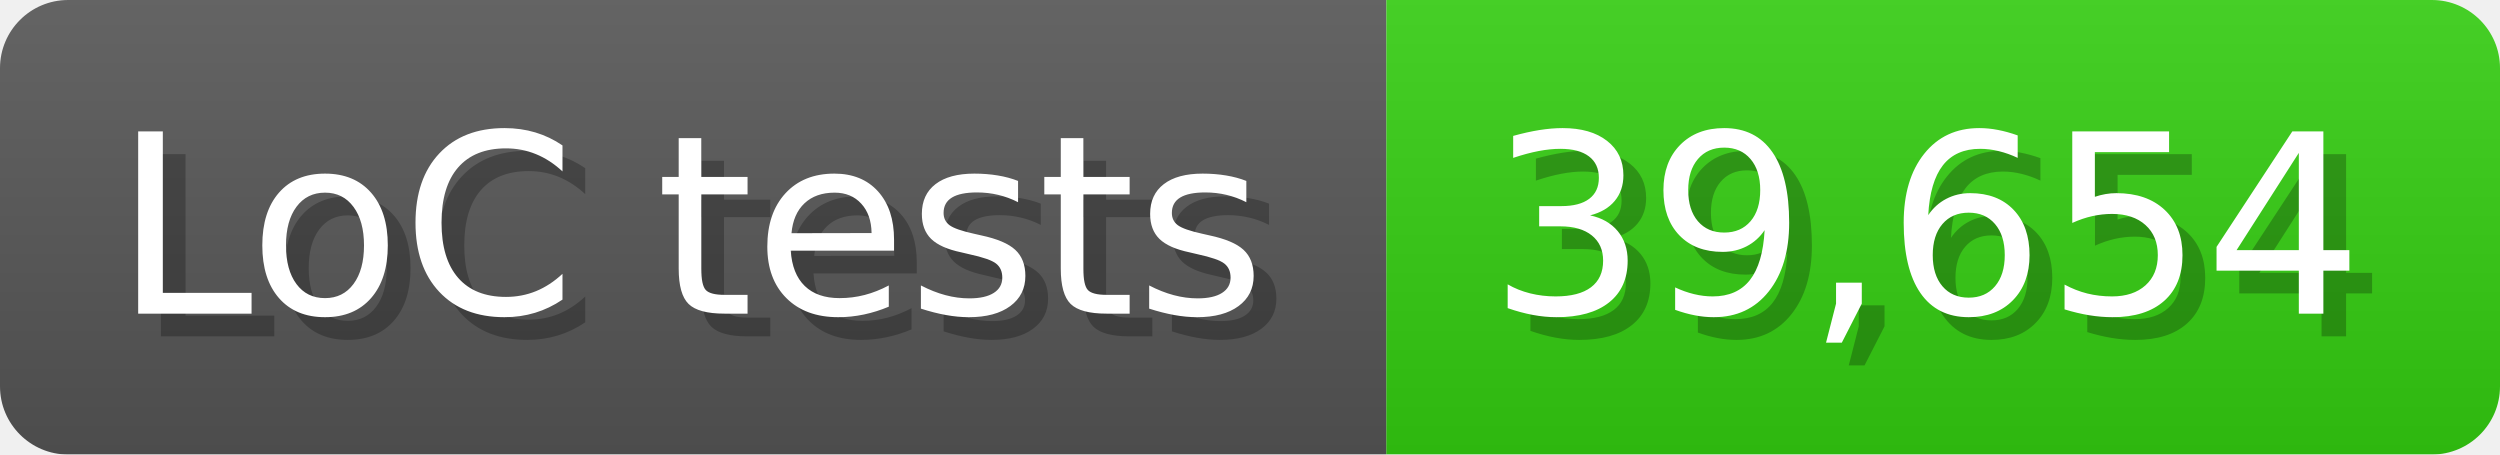
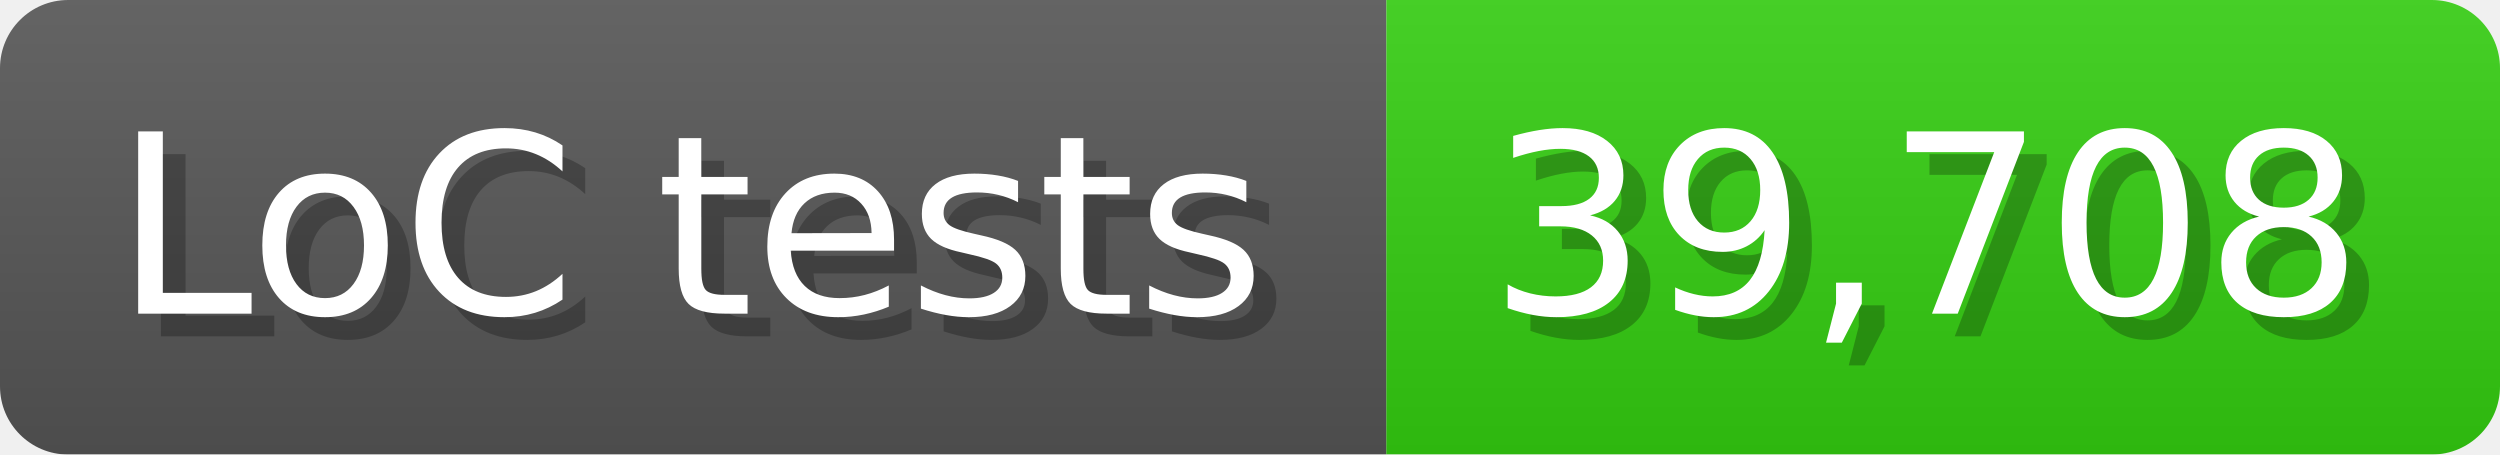
<svg xmlns="http://www.w3.org/2000/svg" width="110" height="20" viewBox="0 0 1100 200">
  <linearGradient id="a" x2="0" y2="100%">
    <stop offset="0" stop-opacity=".1" stop-color="#EEE" />
    <stop offset="1" stop-opacity=".1" />
  </linearGradient>
  <mask id="m">
    <rect width="1100" height="200" rx="30" fill="#FFF" />
  </mask>
  <g mask="url(#m)">
    <rect width="610" height="200" fill="#555" />
    <rect width="490" height="200" fill="#3C1" x="610" />
    <rect width="1100" height="200" fill="url(#a)" />
  </g>
  <g fill="#fff" text-anchor="start" font-family="Verdana,DejaVu Sans,sans-serif" font-size="110">
    <text x="60" y="148" textLength="510" fill="#000" opacity="0.25">LoC tests</text>
    <text x="50" y="138" textLength="510">LoC tests</text>
-     <text x="665" y="148" textLength="390" fill="#000" opacity="0.25">39,654</text>
-     <text x="655" y="138" textLength="390">39,654</text>
+     <text x="665" y="148" textLength="390" fill="#000" opacity="0.25">39,708</text>
+     <text x="655" y="138" textLength="390">39,708</text>
  </g>
</svg>
